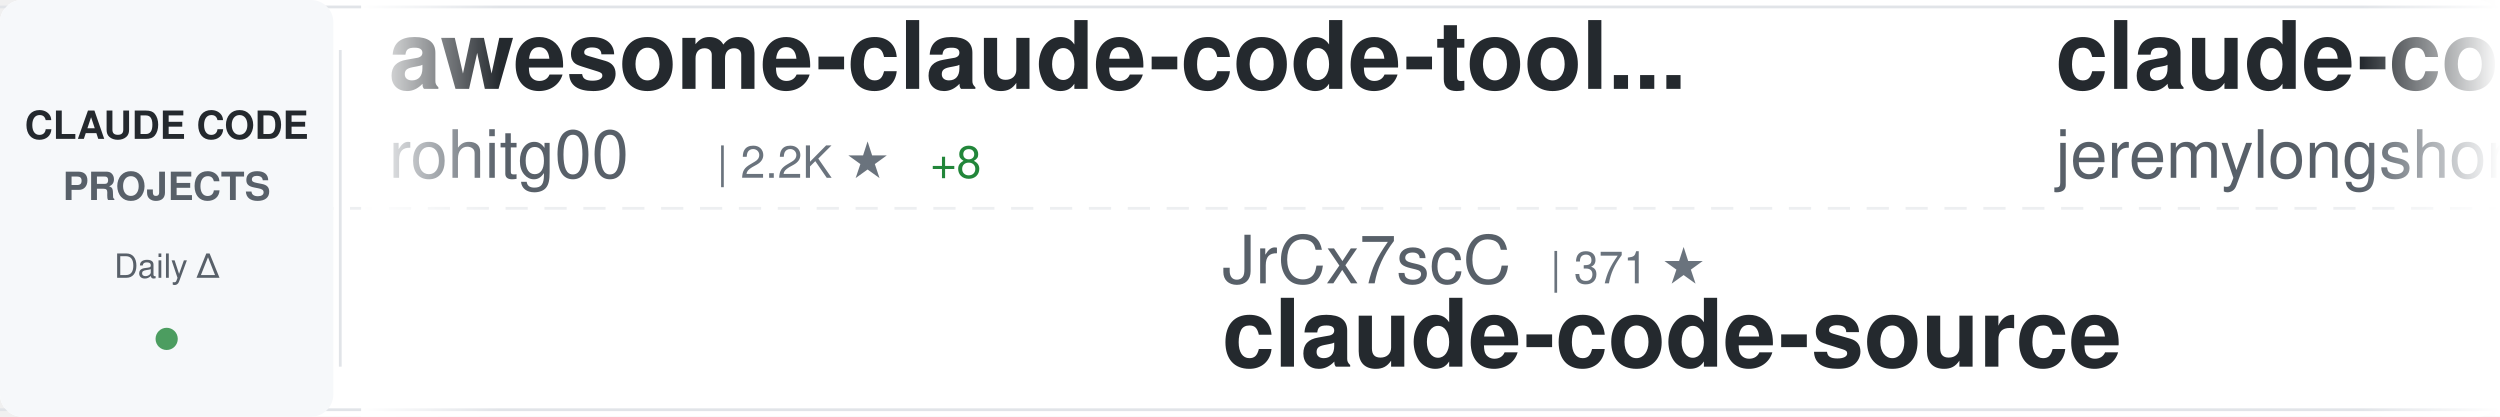
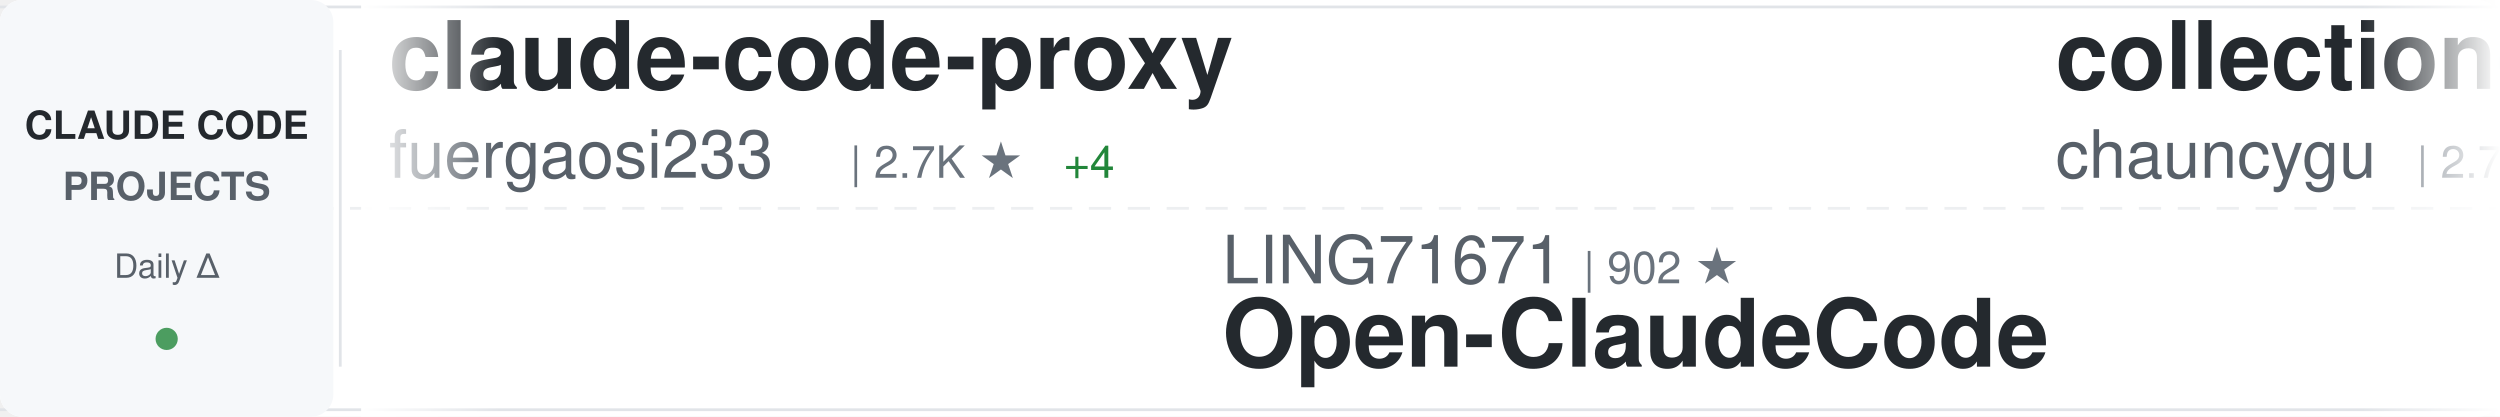
<svg xmlns="http://www.w3.org/2000/svg" width="900" height="150">
  <defs>
    <linearGradient id="awesomeLeftFade" x1="0%" y1="0%" x2="100%" y2="0%">
      <stop offset="0%" style="stop-color:#ffffff;stop-opacity:1" />
      <stop offset="100%" style="stop-color:#ffffff;stop-opacity:0" />
    </linearGradient>
    <linearGradient id="awesomeRightFade" x1="0%" y1="0%" x2="100%" y2="0%">
      <stop offset="0%" style="stop-color:#ffffff;stop-opacity:0" />
      <stop offset="100%" style="stop-color:#ffffff;stop-opacity:1" />
    </linearGradient>
  </defs>
  <rect width="900" height="150" fill="#ffffff" rx="8" />
  <rect x="0" y="2" width="900" height="1" fill="#e1e4e8" />
  <rect x="0" y="147" width="900" height="1" fill="#e1e4e8" />
  <line x1="0" y1="75" x2="900" y2="75" stroke="#e1e4e8" stroke-width="1" stroke-dasharray="8 6" opacity="0.6" />
  <rect x="0" y="0" width="120" height="150" fill="#f6f8fa" rx="8" />
  <text x="60" y="50" font-family="-apple-system, BlinkMacSystemFont, 'Segoe UI', Helvetica, Arial, sans-serif" font-size="14" font-weight="600" fill="#24292e" text-anchor="middle">CLAUDE CODE</text>
  <text x="60" y="72" font-family="-apple-system, BlinkMacSystemFont, 'Segoe UI', Helvetica, Arial, sans-serif" font-size="14" font-weight="600" fill="#586069" text-anchor="middle">PROJECTS</text>
  <text x="60" y="100" font-family="-apple-system, BlinkMacSystemFont, 'Segoe UI', Helvetica, Arial, sans-serif" font-size="12" font-weight="500" fill="#586069" text-anchor="middle">Daily Δ</text>
  <circle cx="60" cy="122" r="4" fill="#22863a" opacity="0.8" />
  <rect x="122" y="18" width="1" height="114" fill="#e1e4e8" />
  <clipPath id="awesomeTickerClip">
    <rect x="130" y="0" width="770" height="150" />
  </clipPath>
  <g clip-path="url(#awesomeTickerClip)">
    <g id="awesomeTickerItems">
      <animateTransform attributeName="transform" attributeType="XML" type="translate" from="0 0" to="-3000 0" dur="54s" repeatCount="indefinite" />
      <g transform="translate(0, 0)">
-         <text x="140" y="32" font-family="-apple-system, BlinkMacSystemFont, 'Segoe UI', Helvetica, Arial, sans-serif" font-size="34" font-weight="600" fill="#24292e">awesome-claude-code-tool...</text>
-         <text x="140" y="64" font-family="-apple-system, BlinkMacSystemFont, 'Segoe UI', Helvetica, Arial, sans-serif" font-size="24" font-weight="400" fill="#586069">rohitg00</text>
-         <text x="258" y="64" font-family="-apple-system, BlinkMacSystemFont, 'Segoe UI', Helvetica, Arial, sans-serif" font-size="16" font-weight="500" fill="#6a737d">| 2.2K ★</text>
-         <text x="335" y="64" font-family="-apple-system, BlinkMacSystemFont, 'Segoe UI', Helvetica, Arial, sans-serif" font-size="16" font-weight="500" fill="#22863a"> +8</text>
+         <text x="140" y="32" font-family="-apple-system, BlinkMacSystemFont, 'Segoe UI', Helvetica, Arial, sans-serif" font-size="34" font-weight="600" fill="#24292e">claude-code-proxy</text>
+         <text x="140" y="64" font-family="-apple-system, BlinkMacSystemFont, 'Segoe UI', Helvetica, Arial, sans-serif" font-size="24" font-weight="400" fill="#586069">fuergaosi233</text>
+         <text x="306" y="64" font-family="-apple-system, BlinkMacSystemFont, 'Segoe UI', Helvetica, Arial, sans-serif" font-size="16" font-weight="500" fill="#6a737d">| 2.7K ★</text>
+         <text x="383" y="64" font-family="-apple-system, BlinkMacSystemFont, 'Segoe UI', Helvetica, Arial, sans-serif" font-size="16" font-weight="500" fill="#22863a"> +4</text>
      </g>
      <g transform="translate(300, 0)">
-         <text x="140" y="102" font-family="-apple-system, BlinkMacSystemFont, 'Segoe UI', Helvetica, Arial, sans-serif" font-size="24" font-weight="400" fill="#586069">JrCx7scC</text>
-         <text x="258" y="102" font-family="-apple-system, BlinkMacSystemFont, 'Segoe UI', Helvetica, Arial, sans-serif" font-size="16" font-weight="500" fill="#6a737d">| 371 ★</text>
+         <text x="140" y="102" font-family="-apple-system, BlinkMacSystemFont, 'Segoe UI', Helvetica, Arial, sans-serif" font-size="24" font-weight="400" fill="#586069">LING71671</text>
+         <text x="270" y="102" font-family="-apple-system, BlinkMacSystemFont, 'Segoe UI', Helvetica, Arial, sans-serif" font-size="16" font-weight="500" fill="#6a737d">| 902 ★</text>
+         <text x="140" y="132" font-family="-apple-system, BlinkMacSystemFont, 'Segoe UI', Helvetica, Arial, sans-serif" font-size="34" font-weight="600" fill="#24292e">Open-ClaudeCode</text>
+       </g>
+       <g transform="translate(600, 0)">
+         <text x="140" y="32" font-family="-apple-system, BlinkMacSystemFont, 'Segoe UI', Helvetica, Arial, sans-serif" font-size="34" font-weight="600" fill="#24292e">collection-claude-code-s...</text>
+         <text x="140" y="64" font-family="-apple-system, BlinkMacSystemFont, 'Segoe UI', Helvetica, Arial, sans-serif" font-size="24" font-weight="400" fill="#586069">chauncygu</text>
+         <text x="270" y="64" font-family="-apple-system, BlinkMacSystemFont, 'Segoe UI', Helvetica, Arial, sans-serif" font-size="16" font-weight="500" fill="#6a737d">| 2.7K ★</text>
+         <text x="347" y="64" font-family="-apple-system, BlinkMacSystemFont, 'Segoe UI', Helvetica, Arial, sans-serif" font-size="16" font-weight="500" fill="#22863a"> +3</text>
+       </g>
+       <g transform="translate(900, 0)">
+         <text x="140" y="102" font-family="-apple-system, BlinkMacSystemFont, 'Segoe UI', Helvetica, Arial, sans-serif" font-size="24" font-weight="400" fill="#586069">hangsman</text>
+         <text x="258" y="102" font-family="-apple-system, BlinkMacSystemFont, 'Segoe UI', Helvetica, Arial, sans-serif" font-size="16" font-weight="500" fill="#6a737d">| 787 ★</text>
        <text x="140" y="132" font-family="-apple-system, BlinkMacSystemFont, 'Segoe UI', Helvetica, Arial, sans-serif" font-size="34" font-weight="600" fill="#24292e">claude-code-source</text>
      </g>
-       <g transform="translate(600, 0)">
-         <text x="140" y="32" font-family="-apple-system, BlinkMacSystemFont, 'Segoe UI', Helvetica, Arial, sans-serif" font-size="34" font-weight="600" fill="#24292e">claude-code-plugins-plus...</text>
-         <text x="140" y="64" font-family="-apple-system, BlinkMacSystemFont, 'Segoe UI', Helvetica, Arial, sans-serif" font-size="24" font-weight="400" fill="#586069">jeremylongshore</text>
-         <text x="342" y="64" font-family="-apple-system, BlinkMacSystemFont, 'Segoe UI', Helvetica, Arial, sans-serif" font-size="16" font-weight="500" fill="#6a737d">| 2.4K ★</text>
-         <text x="419" y="64" font-family="-apple-system, BlinkMacSystemFont, 'Segoe UI', Helvetica, Arial, sans-serif" font-size="16" font-weight="500" fill="#22863a"> +2</text>
-       </g>
-       <g transform="translate(900, 0)">
-         <text x="140" y="102" font-family="-apple-system, BlinkMacSystemFont, 'Segoe UI', Helvetica, Arial, sans-serif" font-size="24" font-weight="400" fill="#586069">Yuyz0112</text>
-         <text x="258" y="102" font-family="-apple-system, BlinkMacSystemFont, 'Segoe UI', Helvetica, Arial, sans-serif" font-size="16" font-weight="500" fill="#6a737d">| 2.4K ★</text>
-         <text x="335" y="102" font-family="-apple-system, BlinkMacSystemFont, 'Segoe UI', Helvetica, Arial, sans-serif" font-size="16" font-weight="500" fill="#22863a"> +1</text>
-         <text x="140" y="132" font-family="-apple-system, BlinkMacSystemFont, 'Segoe UI', Helvetica, Arial, sans-serif" font-size="34" font-weight="600" fill="#24292e">claude-code-reverse</text>
-       </g>
      <g transform="translate(1200, 0)">
-         <text x="140" y="32" font-family="-apple-system, BlinkMacSystemFont, 'Segoe UI', Helvetica, Arial, sans-serif" font-size="34" font-weight="600" fill="#24292e">claude-code-source</text>
-         <text x="140" y="64" font-family="-apple-system, BlinkMacSystemFont, 'Segoe UI', Helvetica, Arial, sans-serif" font-size="24" font-weight="400" fill="#586069">AprilNEA</text>
-         <text x="258" y="64" font-family="-apple-system, BlinkMacSystemFont, 'Segoe UI', Helvetica, Arial, sans-serif" font-size="16" font-weight="500" fill="#6a737d">| 387 ★</text>
+         <text x="140" y="32" font-family="-apple-system, BlinkMacSystemFont, 'Segoe UI', Helvetica, Arial, sans-serif" font-size="34" font-weight="600" fill="#24292e">claude-code-showcase</text>
+         <text x="140" y="64" font-family="-apple-system, BlinkMacSystemFont, 'Segoe UI', Helvetica, Arial, sans-serif" font-size="24" font-weight="400" fill="#586069">ChrisWiles</text>
+         <text x="282" y="64" font-family="-apple-system, BlinkMacSystemFont, 'Segoe UI', Helvetica, Arial, sans-serif" font-size="16" font-weight="500" fill="#6a737d">| 6.0K ★</text>
+         <text x="359" y="64" font-family="-apple-system, BlinkMacSystemFont, 'Segoe UI', Helvetica, Arial, sans-serif" font-size="16" font-weight="500" fill="#22863a"> +2</text>
      </g>
      <g transform="translate(1500, 0)">
-         <text x="140" y="102" font-family="-apple-system, BlinkMacSystemFont, 'Segoe UI', Helvetica, Arial, sans-serif" font-size="24" font-weight="400" fill="#586069">disler</text>
-         <text x="234" y="102" font-family="-apple-system, BlinkMacSystemFont, 'Segoe UI', Helvetica, Arial, sans-serif" font-size="16" font-weight="500" fill="#6a737d">| 1.4K ★</text>
-         <text x="311" y="102" font-family="-apple-system, BlinkMacSystemFont, 'Segoe UI', Helvetica, Arial, sans-serif" font-size="16" font-weight="500" fill="#22863a"> +6</text>
-         <text x="140" y="132" font-family="-apple-system, BlinkMacSystemFont, 'Segoe UI', Helvetica, Arial, sans-serif" font-size="34" font-weight="600" fill="#24292e">pi-vs-claude-code</text>
+         <text x="140" y="102" font-family="-apple-system, BlinkMacSystemFont, 'Segoe UI', Helvetica, Arial, sans-serif" font-size="24" font-weight="400" fill="#586069">oboard</text>
+         <text x="234" y="102" font-family="-apple-system, BlinkMacSystemFont, 'Segoe UI', Helvetica, Arial, sans-serif" font-size="16" font-weight="500" fill="#6a737d">| 3.2K ★</text>
+         <text x="311" y="102" font-family="-apple-system, BlinkMacSystemFont, 'Segoe UI', Helvetica, Arial, sans-serif" font-size="16" font-weight="500" fill="#22863a"> +1</text>
+         <text x="140" y="132" font-family="-apple-system, BlinkMacSystemFont, 'Segoe UI', Helvetica, Arial, sans-serif" font-size="34" font-weight="600" fill="#24292e">claude-code-rev</text>
      </g>
      <g transform="translate(1800, 0)">
-         <text x="140" y="32" font-family="-apple-system, BlinkMacSystemFont, 'Segoe UI', Helvetica, Arial, sans-serif" font-size="34" font-weight="600" fill="#24292e">ECC</text>
-         <text x="140" y="64" font-family="-apple-system, BlinkMacSystemFont, 'Segoe UI', Helvetica, Arial, sans-serif" font-size="24" font-weight="400" fill="#586069">affaan-m</text>
-         <text x="258" y="64" font-family="-apple-system, BlinkMacSystemFont, 'Segoe UI', Helvetica, Arial, sans-serif" font-size="16" font-weight="500" fill="#6a737d">| 222.3K ★</text>
-         <text x="353" y="64" font-family="-apple-system, BlinkMacSystemFont, 'Segoe UI', Helvetica, Arial, sans-serif" font-size="16" font-weight="500" fill="#22863a"> +418</text>
+         <text x="140" y="32" font-family="-apple-system, BlinkMacSystemFont, 'Segoe UI', Helvetica, Arial, sans-serif" font-size="34" font-weight="600" fill="#24292e">claude-code-video-toolki...</text>
+         <text x="140" y="64" font-family="-apple-system, BlinkMacSystemFont, 'Segoe UI', Helvetica, Arial, sans-serif" font-size="24" font-weight="400" fill="#586069">digitalsamba</text>
+         <text x="306" y="64" font-family="-apple-system, BlinkMacSystemFont, 'Segoe UI', Helvetica, Arial, sans-serif" font-size="16" font-weight="500" fill="#6a737d">| 1.6K ★</text>
+         <text x="383" y="64" font-family="-apple-system, BlinkMacSystemFont, 'Segoe UI', Helvetica, Arial, sans-serif" font-size="16" font-weight="500" fill="#22863a"> +10</text>
      </g>
      <g transform="translate(2100, 0)">
-         <text x="140" y="102" font-family="-apple-system, BlinkMacSystemFont, 'Segoe UI', Helvetica, Arial, sans-serif" font-size="24" font-weight="400" fill="#586069">AICoderTudou</text>
-         <text x="306" y="102" font-family="-apple-system, BlinkMacSystemFont, 'Segoe UI', Helvetica, Arial, sans-serif" font-size="16" font-weight="500" fill="#6a737d">| 498 ★</text>
-         <text x="140" y="132" font-family="-apple-system, BlinkMacSystemFont, 'Segoe UI', Helvetica, Arial, sans-serif" font-size="34" font-weight="600" fill="#24292e">claude-code-tudou</text>
+         <text x="140" y="102" font-family="-apple-system, BlinkMacSystemFont, 'Segoe UI', Helvetica, Arial, sans-serif" font-size="24" font-weight="400" fill="#586069">lst97</text>
+         <text x="222" y="102" font-family="-apple-system, BlinkMacSystemFont, 'Segoe UI', Helvetica, Arial, sans-serif" font-size="16" font-weight="500" fill="#6a737d">| 1.6K ★</text>
+         <text x="299" y="102" font-family="-apple-system, BlinkMacSystemFont, 'Segoe UI', Helvetica, Arial, sans-serif" font-size="16" font-weight="500" fill="#22863a"> +2</text>
+         <text x="140" y="132" font-family="-apple-system, BlinkMacSystemFont, 'Segoe UI', Helvetica, Arial, sans-serif" font-size="34" font-weight="600" fill="#24292e">claude-code-sub-agents</text>
      </g>
      <g transform="translate(2400, 0)">
-         <text x="140" y="32" font-family="-apple-system, BlinkMacSystemFont, 'Segoe UI', Helvetica, Arial, sans-serif" font-size="34" font-weight="600" fill="#24292e">skills</text>
-         <text x="140" y="64" font-family="-apple-system, BlinkMacSystemFont, 'Segoe UI', Helvetica, Arial, sans-serif" font-size="24" font-weight="400" fill="#586069">anthropics</text>
-         <text x="282" y="64" font-family="-apple-system, BlinkMacSystemFont, 'Segoe UI', Helvetica, Arial, sans-serif" font-size="16" font-weight="500" fill="#6a737d">| 155.7K ★</text>
-         <text x="377" y="64" font-family="-apple-system, BlinkMacSystemFont, 'Segoe UI', Helvetica, Arial, sans-serif" font-size="16" font-weight="500" fill="#22863a"> +324</text>
+         <text x="140" y="32" font-family="-apple-system, BlinkMacSystemFont, 'Segoe UI', Helvetica, Arial, sans-serif" font-size="34" font-weight="600" fill="#24292e">claude-code-tudou</text>
+         <text x="140" y="64" font-family="-apple-system, BlinkMacSystemFont, 'Segoe UI', Helvetica, Arial, sans-serif" font-size="24" font-weight="400" fill="#586069">AICoderTudou</text>
+         <text x="306" y="64" font-family="-apple-system, BlinkMacSystemFont, 'Segoe UI', Helvetica, Arial, sans-serif" font-size="16" font-weight="500" fill="#6a737d">| 498 ★</text>
      </g>
      <g transform="translate(2700, 0)">
-         <text x="140" y="102" font-family="-apple-system, BlinkMacSystemFont, 'Segoe UI', Helvetica, Arial, sans-serif" font-size="24" font-weight="400" fill="#586069">centminmod</text>
-         <text x="282" y="102" font-family="-apple-system, BlinkMacSystemFont, 'Segoe UI', Helvetica, Arial, sans-serif" font-size="16" font-weight="500" fill="#6a737d">| 2.4K ★</text>
-         <text x="359" y="102" font-family="-apple-system, BlinkMacSystemFont, 'Segoe UI', Helvetica, Arial, sans-serif" font-size="16" font-weight="500" fill="#22863a"> +2</text>
-         <text x="140" y="132" font-family="-apple-system, BlinkMacSystemFont, 'Segoe UI', Helvetica, Arial, sans-serif" font-size="34" font-weight="600" fill="#24292e">my-claude-code-setup</text>
+         <text x="140" y="102" font-family="-apple-system, BlinkMacSystemFont, 'Segoe UI', Helvetica, Arial, sans-serif" font-size="24" font-weight="400" fill="#586069">pengchengneo</text>
+         <text x="306" y="102" font-family="-apple-system, BlinkMacSystemFont, 'Segoe UI', Helvetica, Arial, sans-serif" font-size="16" font-weight="500" fill="#6a737d">| 1.6K ★</text>
+         <text x="383" y="102" font-family="-apple-system, BlinkMacSystemFont, 'Segoe UI', Helvetica, Arial, sans-serif" font-size="16" font-weight="500" fill="#22863a"> +2</text>
+         <text x="140" y="132" font-family="-apple-system, BlinkMacSystemFont, 'Segoe UI', Helvetica, Arial, sans-serif" font-size="34" font-weight="600" fill="#24292e">Claude-Code</text>
      </g>
      <g transform="translate(3000, 0)">
-         <text x="140" y="32" font-family="-apple-system, BlinkMacSystemFont, 'Segoe UI', Helvetica, Arial, sans-serif" font-size="34" font-weight="600" fill="#24292e">awesome-claude-code-tool...</text>
-         <text x="140" y="64" font-family="-apple-system, BlinkMacSystemFont, 'Segoe UI', Helvetica, Arial, sans-serif" font-size="24" font-weight="400" fill="#586069">rohitg00</text>
-         <text x="258" y="64" font-family="-apple-system, BlinkMacSystemFont, 'Segoe UI', Helvetica, Arial, sans-serif" font-size="16" font-weight="500" fill="#6a737d">| 2.2K ★</text>
-         <text x="335" y="64" font-family="-apple-system, BlinkMacSystemFont, 'Segoe UI', Helvetica, Arial, sans-serif" font-size="16" font-weight="500" fill="#22863a"> +8</text>
+         <text x="140" y="32" font-family="-apple-system, BlinkMacSystemFont, 'Segoe UI', Helvetica, Arial, sans-serif" font-size="34" font-weight="600" fill="#24292e">claude-code-proxy</text>
+         <text x="140" y="64" font-family="-apple-system, BlinkMacSystemFont, 'Segoe UI', Helvetica, Arial, sans-serif" font-size="24" font-weight="400" fill="#586069">fuergaosi233</text>
+         <text x="306" y="64" font-family="-apple-system, BlinkMacSystemFont, 'Segoe UI', Helvetica, Arial, sans-serif" font-size="16" font-weight="500" fill="#6a737d">| 2.7K ★</text>
+         <text x="383" y="64" font-family="-apple-system, BlinkMacSystemFont, 'Segoe UI', Helvetica, Arial, sans-serif" font-size="16" font-weight="500" fill="#22863a"> +4</text>
      </g>
      <g transform="translate(3300, 0)">
-         <text x="140" y="102" font-family="-apple-system, BlinkMacSystemFont, 'Segoe UI', Helvetica, Arial, sans-serif" font-size="24" font-weight="400" fill="#586069">JrCx7scC</text>
-         <text x="258" y="102" font-family="-apple-system, BlinkMacSystemFont, 'Segoe UI', Helvetica, Arial, sans-serif" font-size="16" font-weight="500" fill="#6a737d">| 371 ★</text>
-         <text x="140" y="132" font-family="-apple-system, BlinkMacSystemFont, 'Segoe UI', Helvetica, Arial, sans-serif" font-size="34" font-weight="600" fill="#24292e">claude-code-source</text>
+         <text x="140" y="102" font-family="-apple-system, BlinkMacSystemFont, 'Segoe UI', Helvetica, Arial, sans-serif" font-size="24" font-weight="400" fill="#586069">LING71671</text>
+         <text x="270" y="102" font-family="-apple-system, BlinkMacSystemFont, 'Segoe UI', Helvetica, Arial, sans-serif" font-size="16" font-weight="500" fill="#6a737d">| 902 ★</text>
+         <text x="140" y="132" font-family="-apple-system, BlinkMacSystemFont, 'Segoe UI', Helvetica, Arial, sans-serif" font-size="34" font-weight="600" fill="#24292e">Open-ClaudeCode</text>
      </g>
      <g transform="translate(3600, 0)">
-         <text x="140" y="32" font-family="-apple-system, BlinkMacSystemFont, 'Segoe UI', Helvetica, Arial, sans-serif" font-size="34" font-weight="600" fill="#24292e">claude-code-plugins-plus...</text>
-         <text x="140" y="64" font-family="-apple-system, BlinkMacSystemFont, 'Segoe UI', Helvetica, Arial, sans-serif" font-size="24" font-weight="400" fill="#586069">jeremylongshore</text>
-         <text x="342" y="64" font-family="-apple-system, BlinkMacSystemFont, 'Segoe UI', Helvetica, Arial, sans-serif" font-size="16" font-weight="500" fill="#6a737d">| 2.4K ★</text>
-         <text x="419" y="64" font-family="-apple-system, BlinkMacSystemFont, 'Segoe UI', Helvetica, Arial, sans-serif" font-size="16" font-weight="500" fill="#22863a"> +2</text>
+         <text x="140" y="32" font-family="-apple-system, BlinkMacSystemFont, 'Segoe UI', Helvetica, Arial, sans-serif" font-size="34" font-weight="600" fill="#24292e">collection-claude-code-s...</text>
+         <text x="140" y="64" font-family="-apple-system, BlinkMacSystemFont, 'Segoe UI', Helvetica, Arial, sans-serif" font-size="24" font-weight="400" fill="#586069">chauncygu</text>
+         <text x="270" y="64" font-family="-apple-system, BlinkMacSystemFont, 'Segoe UI', Helvetica, Arial, sans-serif" font-size="16" font-weight="500" fill="#6a737d">| 2.7K ★</text>
+         <text x="347" y="64" font-family="-apple-system, BlinkMacSystemFont, 'Segoe UI', Helvetica, Arial, sans-serif" font-size="16" font-weight="500" fill="#22863a"> +3</text>
      </g>
      <g transform="translate(3900, 0)">
-         <text x="140" y="102" font-family="-apple-system, BlinkMacSystemFont, 'Segoe UI', Helvetica, Arial, sans-serif" font-size="24" font-weight="400" fill="#586069">Yuyz0112</text>
-         <text x="258" y="102" font-family="-apple-system, BlinkMacSystemFont, 'Segoe UI', Helvetica, Arial, sans-serif" font-size="16" font-weight="500" fill="#6a737d">| 2.4K ★</text>
-         <text x="335" y="102" font-family="-apple-system, BlinkMacSystemFont, 'Segoe UI', Helvetica, Arial, sans-serif" font-size="16" font-weight="500" fill="#22863a"> +1</text>
-         <text x="140" y="132" font-family="-apple-system, BlinkMacSystemFont, 'Segoe UI', Helvetica, Arial, sans-serif" font-size="34" font-weight="600" fill="#24292e">claude-code-reverse</text>
+         <text x="140" y="102" font-family="-apple-system, BlinkMacSystemFont, 'Segoe UI', Helvetica, Arial, sans-serif" font-size="24" font-weight="400" fill="#586069">hangsman</text>
+         <text x="258" y="102" font-family="-apple-system, BlinkMacSystemFont, 'Segoe UI', Helvetica, Arial, sans-serif" font-size="16" font-weight="500" fill="#6a737d">| 787 ★</text>
+         <text x="140" y="132" font-family="-apple-system, BlinkMacSystemFont, 'Segoe UI', Helvetica, Arial, sans-serif" font-size="34" font-weight="600" fill="#24292e">claude-code-source</text>
      </g>
    </g>
  </g>
  <rect x="130" y="0" width="50" height="150" fill="url(#awesomeLeftFade)" />
  <rect x="850" y="0" width="50" height="150" fill="url(#awesomeRightFade)" />
</svg>
